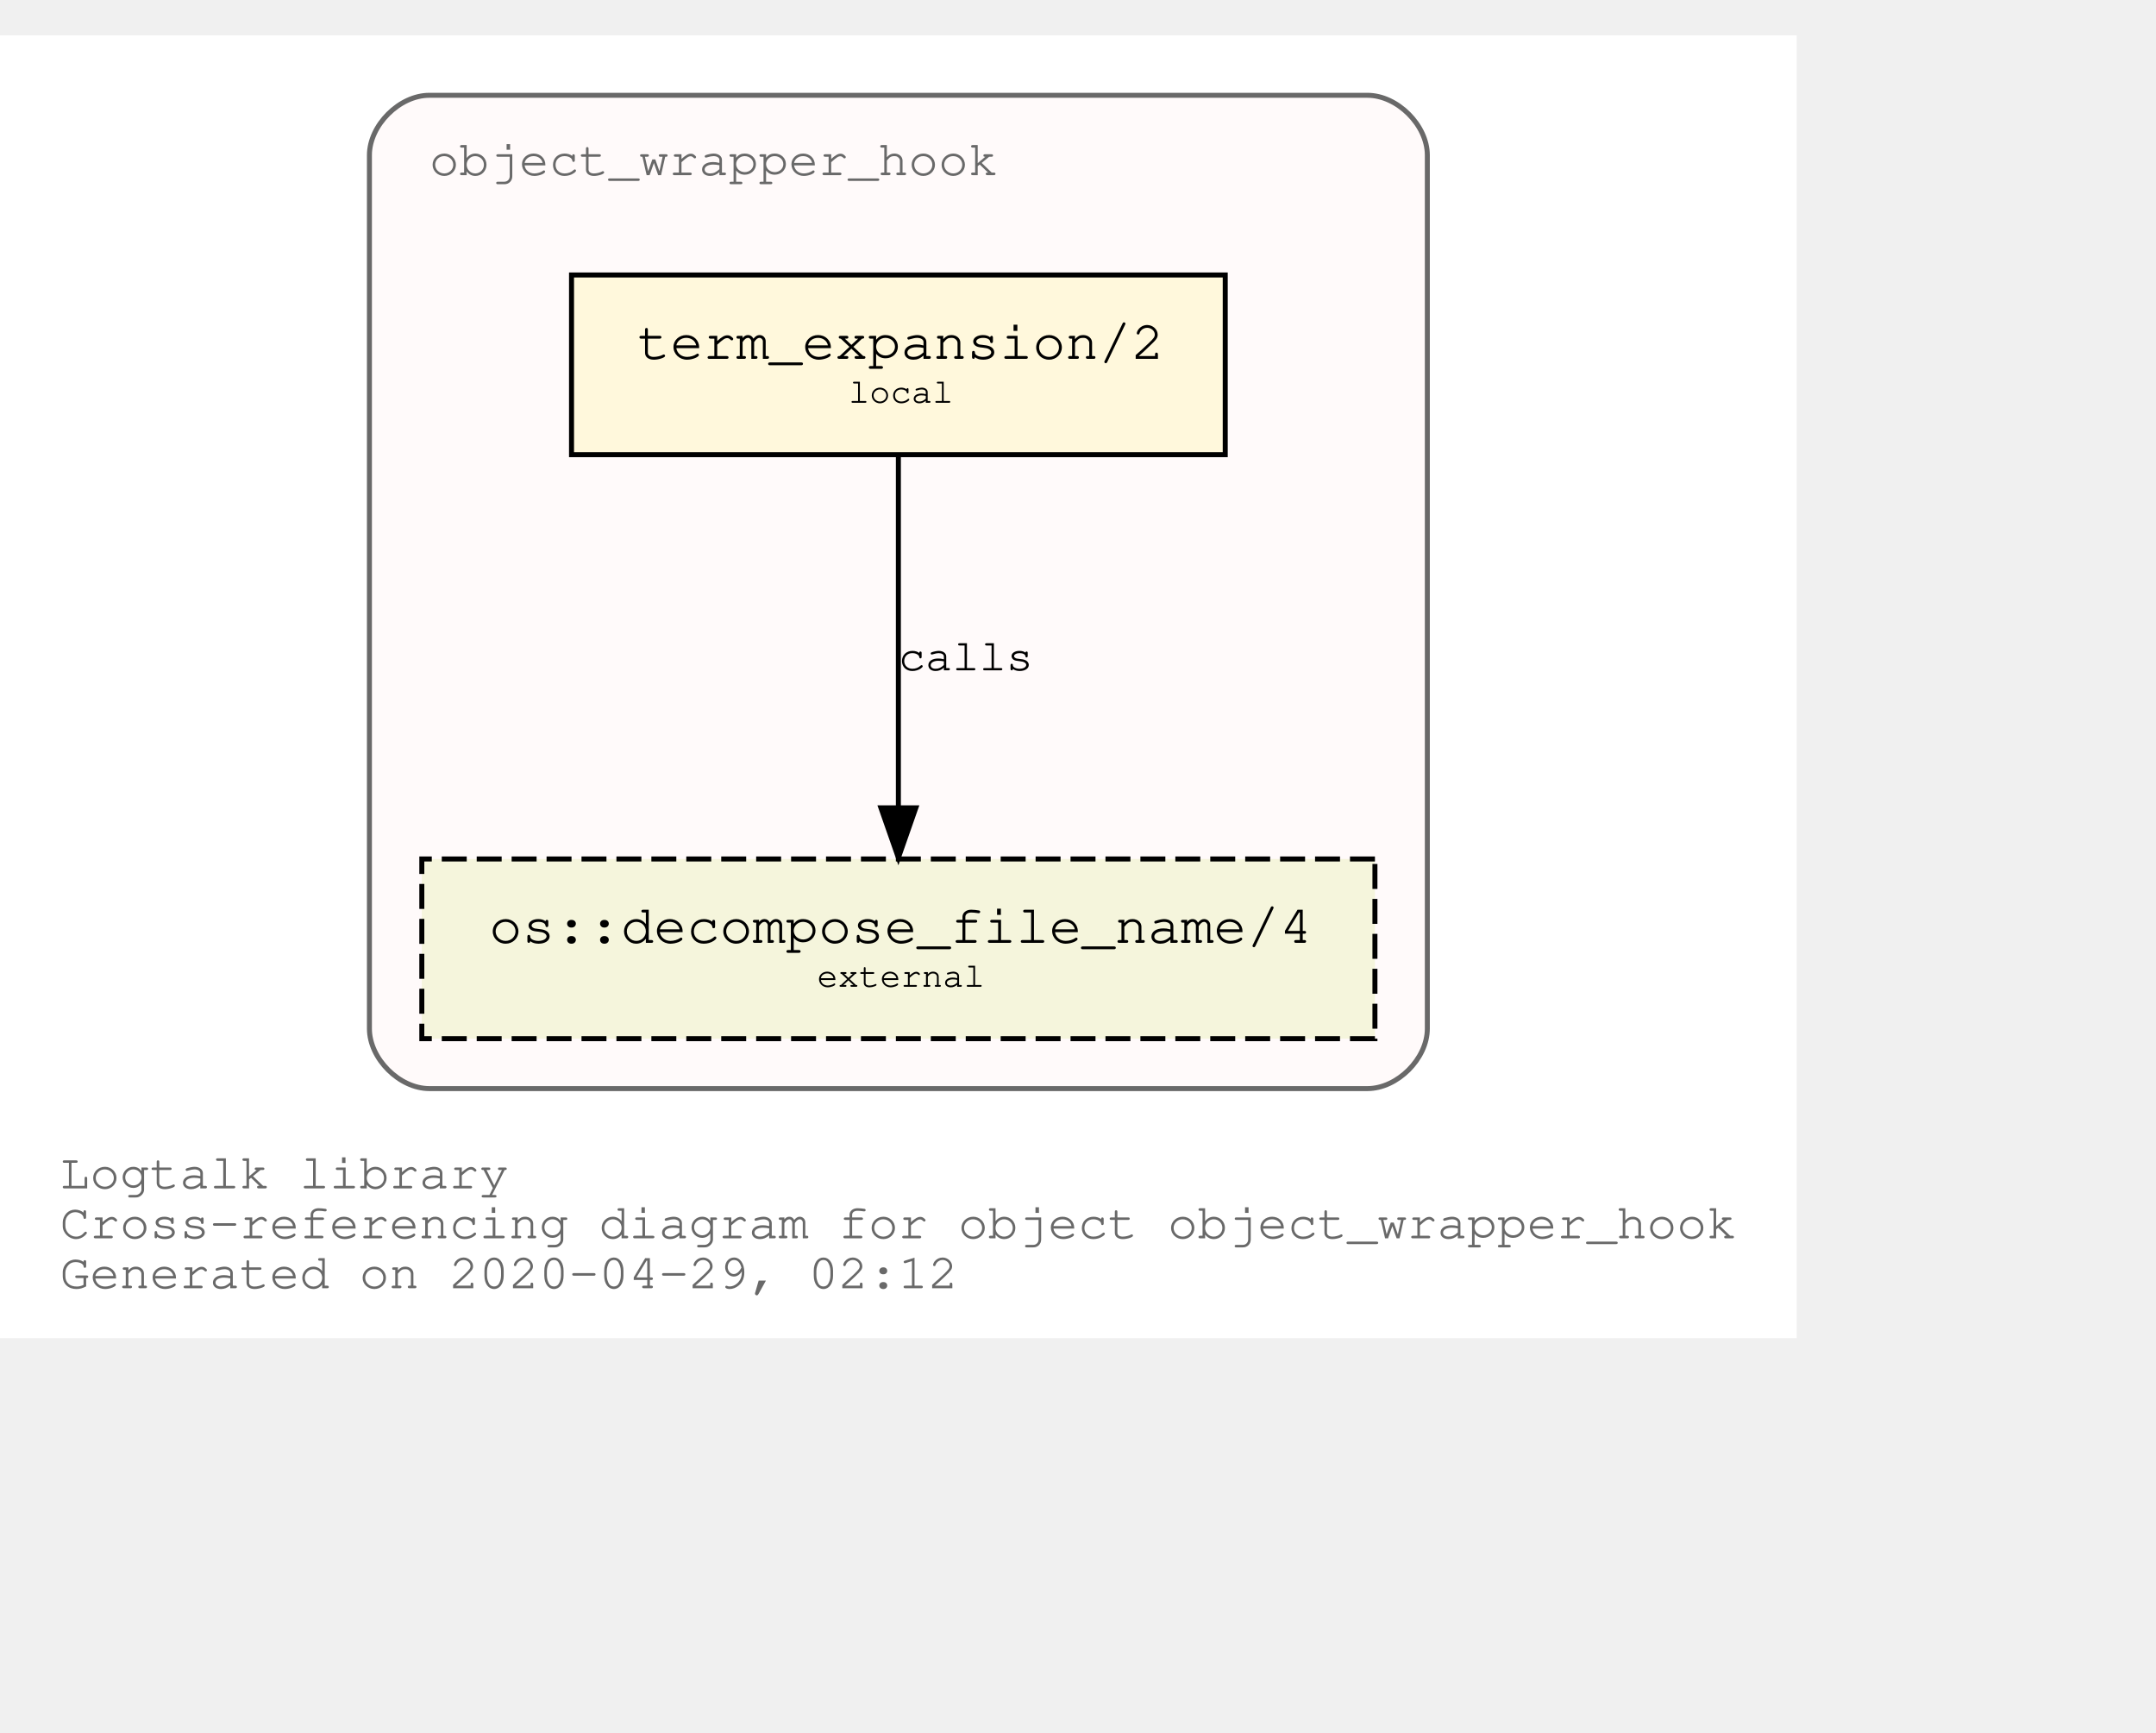
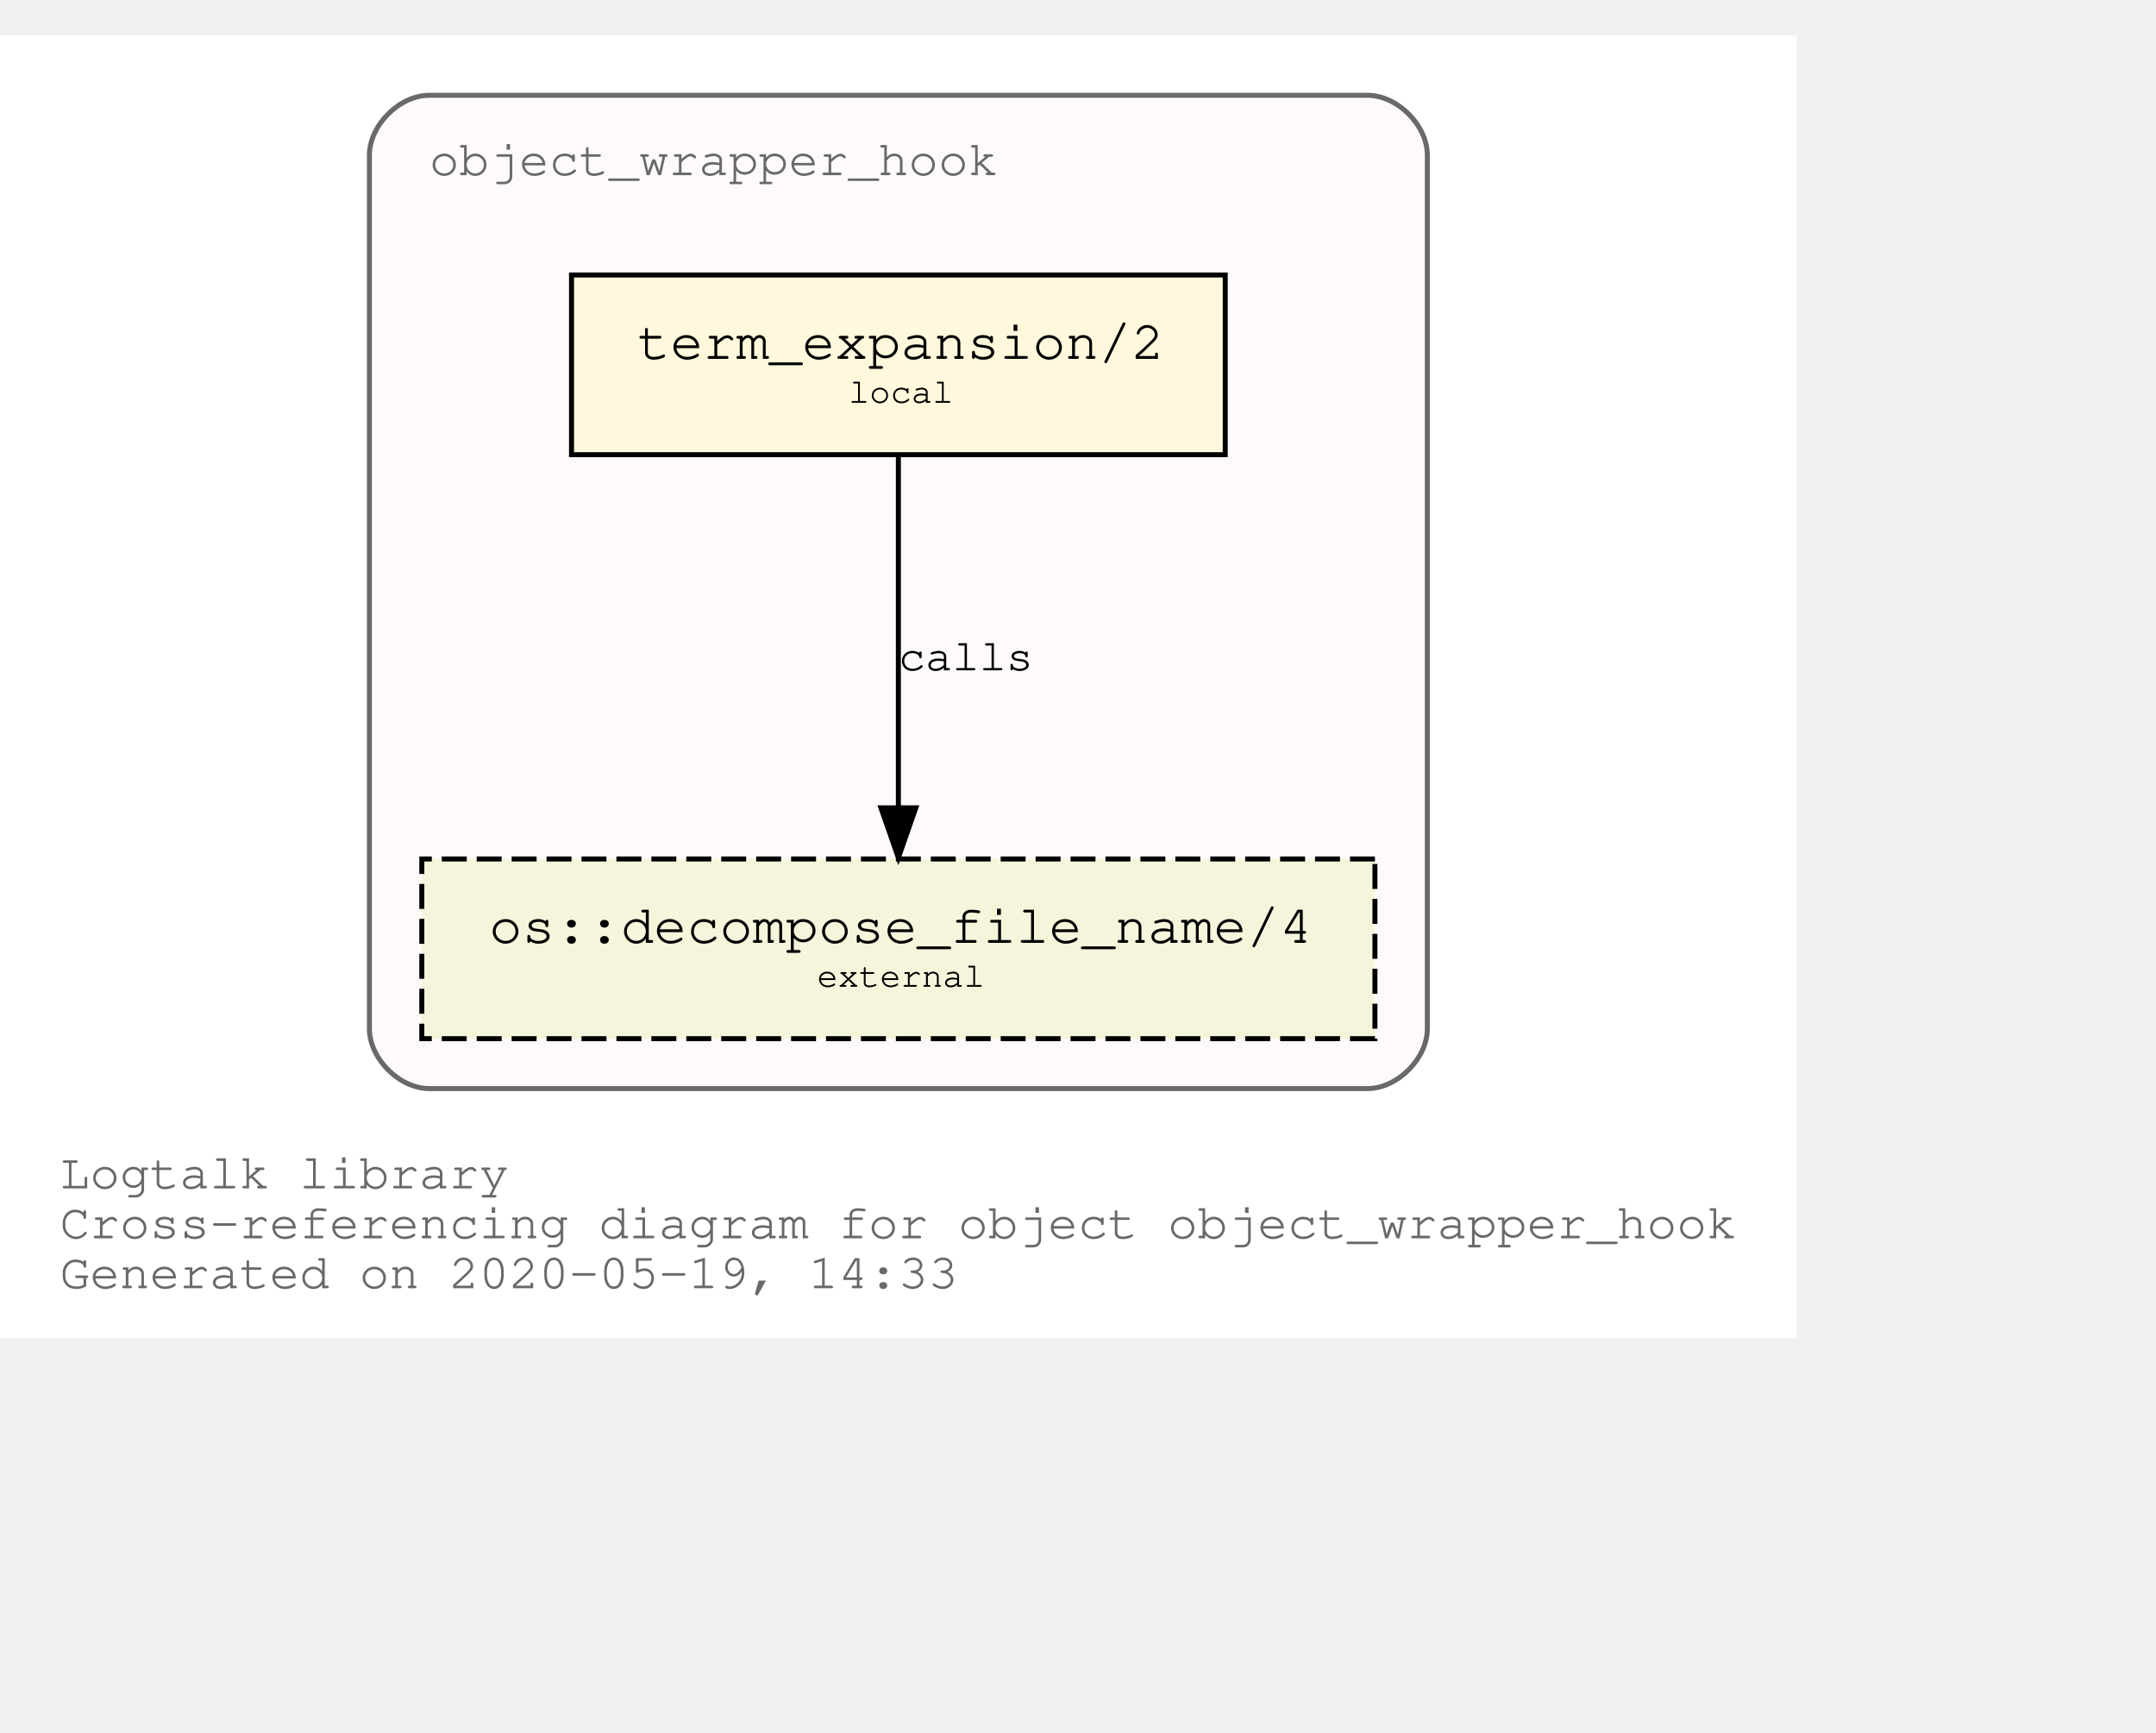
<svg xmlns="http://www.w3.org/2000/svg" xmlns:xlink="http://www.w3.org/1999/xlink" width="504pt" height="405pt" viewBox="72.00 72.00 432.05 333.00">
  <g id="graph0" class="graph" transform="scale(1 1) rotate(0) translate(76 329)">
    <polygon fill="white" stroke="transparent" points="-4,4 -4,-257 356.05,-257 356.05,4 -4,4" />
    <text text-anchor="start" x="8" y="-26" font-family="Courier,monospace" font-size="10.00" fill="dimgray">Logtalk library</text>
    <text text-anchor="start" x="8" y="-16" font-family="Courier,monospace" font-size="10.00" fill="dimgray">Cross-referencing diagram for object object_wrapper_hook</text>
-     <text text-anchor="start" x="8" y="-6" font-family="Courier,monospace" font-size="10.00" fill="dimgray">Generated on 2020-04-29, 02:12</text>
+     <text text-anchor="start" x="8" y="-6" font-family="Courier,monospace" font-size="10.00" fill="dimgray">Generated on 2020-05-19, 14:33</text>
    <g id="clust1" class="cluster">
      <g id="a_clust1">
        <a xlink:title="object_wrapper_hook">
          <path fill="snow" stroke="dimgray" d="M82.03,-46C82.03,-46 270.03,-46 270.03,-46 276.03,-46 282.03,-52 282.03,-58 282.03,-58 282.03,-233 282.03,-233 282.03,-239 276.03,-245 270.03,-245 270.03,-245 82.03,-245 82.03,-245 76.03,-245 70.03,-239 70.03,-233 70.03,-233 70.03,-58 70.03,-58 70.03,-52 76.03,-46 82.03,-46" />
          <g id="a_clust1_0">
-             <a xlink:href="https://github.com/LogtalkDotOrg/logtalk3/tree/f7f7a2f6f00a0dc417a1ef03f303ecbcaf7f2425/library/hook_objects/object_wrapper_hook.lgt" xlink:title="https://github.com/LogtalkDotOrg/logtalk3/tree/f7f7a2f6f00a0dc417a1ef03f303ecbcaf7f2425/library/hook_objects/object_wrapper_hook.lgt">
+             <a xlink:href="https://github.com/LogtalkDotOrg/logtalk3/tree/9ede7fe6b380a22ea114c31d6bb4aa89b41eac3e/library/hook_objects/object_wrapper_hook.lgt" xlink:title="https://github.com/LogtalkDotOrg/logtalk3/tree/9ede7fe6b380a22ea114c31d6bb4aa89b41eac3e/library/hook_objects/object_wrapper_hook.lgt">
              <text text-anchor="start" x="82.02" y="-229" font-family="Courier,monospace" font-size="10.00" fill="dimgray">object_wrapper_hook</text>
            </a>
          </g>
        </a>
      </g>
    </g>
    <g id="node1" class="node">
      <g id="a_node1">
-         <a xlink:href="https://github.com/LogtalkDotOrg/logtalk3/tree/f7f7a2f6f00a0dc417a1ef03f303ecbcaf7f2425/library/hook_objects/object_wrapper_hook.lgt#L36" xlink:title="https://github.com/LogtalkDotOrg/logtalk3/tree/f7f7a2f6f00a0dc417a1ef03f303ecbcaf7f2425/library/hook_objects/object_wrapper_hook.lgt#L36">
+         <a xlink:href="https://github.com/LogtalkDotOrg/logtalk3/tree/9ede7fe6b380a22ea114c31d6bb4aa89b41eac3e/library/hook_objects/object_wrapper_hook.lgt#L37" xlink:title="https://github.com/LogtalkDotOrg/logtalk3/tree/9ede7fe6b380a22ea114c31d6bb4aa89b41eac3e/library/hook_objects/object_wrapper_hook.lgt#L37">
          <polygon fill="cornsilk" stroke="black" points="241.53,-209 110.53,-209 110.53,-173 241.53,-173 241.53,-209" />
          <text text-anchor="start" x="118.83" y="-192.8" font-family="Courier,monospace" font-size="9.00"> </text>
          <text text-anchor="start" x="123.72" y="-192.2" font-family="Courier,monospace" font-size="11.00">term_expansion/2</text>
          <text text-anchor="start" x="228.83" y="-192.8" font-family="Courier,monospace" font-size="9.00"> </text>
          <text text-anchor="start" x="118.83" y="-182.8" font-family="Courier,monospace" font-size="9.00"> </text>
          <text text-anchor="start" x="166.03" y="-183.4" font-family="Courier,monospace" font-size="7.00">local</text>
          <text text-anchor="start" x="228.83" y="-182.8" font-family="Courier,monospace" font-size="9.00"> </text>
        </a>
      </g>
    </g>
    <g id="node2" class="node">
      <g id="a_node2">
        <a xlink:href="https://logtalk.org/library/osp_0.html#decompose_file_name/4" xlink:title="https://logtalk.org/library/osp_0.html#decompose_file_name/4">
          <polygon fill="beige" stroke="black" stroke-dasharray="5,2" points="271.53,-92 80.53,-92 80.53,-56 271.53,-56 271.53,-92" />
          <text text-anchor="start" x="88.83" y="-75.8" font-family="Courier,monospace" font-size="9.00"> </text>
          <text text-anchor="start" x="94.01" y="-75.2" font-family="Courier,monospace" font-size="11.00">os::decompose_file_name/4</text>
          <text text-anchor="start" x="258.83" y="-75.8" font-family="Courier,monospace" font-size="9.00"> </text>
          <text text-anchor="start" x="88.83" y="-65.8" font-family="Courier,monospace" font-size="9.00"> </text>
          <text text-anchor="start" x="159.72" y="-66.4" font-family="Courier,monospace" font-size="7.00">external</text>
          <text text-anchor="start" x="258.83" y="-65.8" font-family="Courier,monospace" font-size="9.00"> </text>
        </a>
      </g>
    </g>
    <g id="edge1" class="edge">
      <g id="a_edge1">
-         <a xlink:href="https://github.com/LogtalkDotOrg/logtalk3/tree/f7f7a2f6f00a0dc417a1ef03f303ecbcaf7f2425/library/hook_objects/object_wrapper_hook.lgt#L36" xlink:title="calls">
+         <a xlink:href="https://github.com/LogtalkDotOrg/logtalk3/tree/9ede7fe6b380a22ea114c31d6bb4aa89b41eac3e/library/hook_objects/object_wrapper_hook.lgt#L37" xlink:title="calls">
          <path fill="none" stroke="black" d="M176.03,-172.53C176.03,-153.94 176.03,-124.24 176.03,-102.5" />
          <polygon fill="black" stroke="black" points="179.53,-102.25 176.03,-92.25 172.53,-102.25 179.53,-102.25" />
        </a>
      </g>
      <g id="a_edge1-label">
-         <a xlink:href="https://github.com/LogtalkDotOrg/logtalk3/tree/f7f7a2f6f00a0dc417a1ef03f303ecbcaf7f2425/library/hook_objects/object_wrapper_hook.lgt#L36" xlink:title="https://github.com/LogtalkDotOrg/logtalk3/tree/f7f7a2f6f00a0dc417a1ef03f303ecbcaf7f2425/library/hook_objects/object_wrapper_hook.lgt#L36">
+         <a xlink:href="https://github.com/LogtalkDotOrg/logtalk3/tree/9ede7fe6b380a22ea114c31d6bb4aa89b41eac3e/library/hook_objects/object_wrapper_hook.lgt#L37" xlink:title="https://github.com/LogtalkDotOrg/logtalk3/tree/9ede7fe6b380a22ea114c31d6bb4aa89b41eac3e/library/hook_objects/object_wrapper_hook.lgt#L37">
          <text text-anchor="start" x="176.03" y="-129.8" font-family="Courier,monospace" font-size="9.00">calls</text>
        </a>
      </g>
    </g>
  </g>
</svg>
